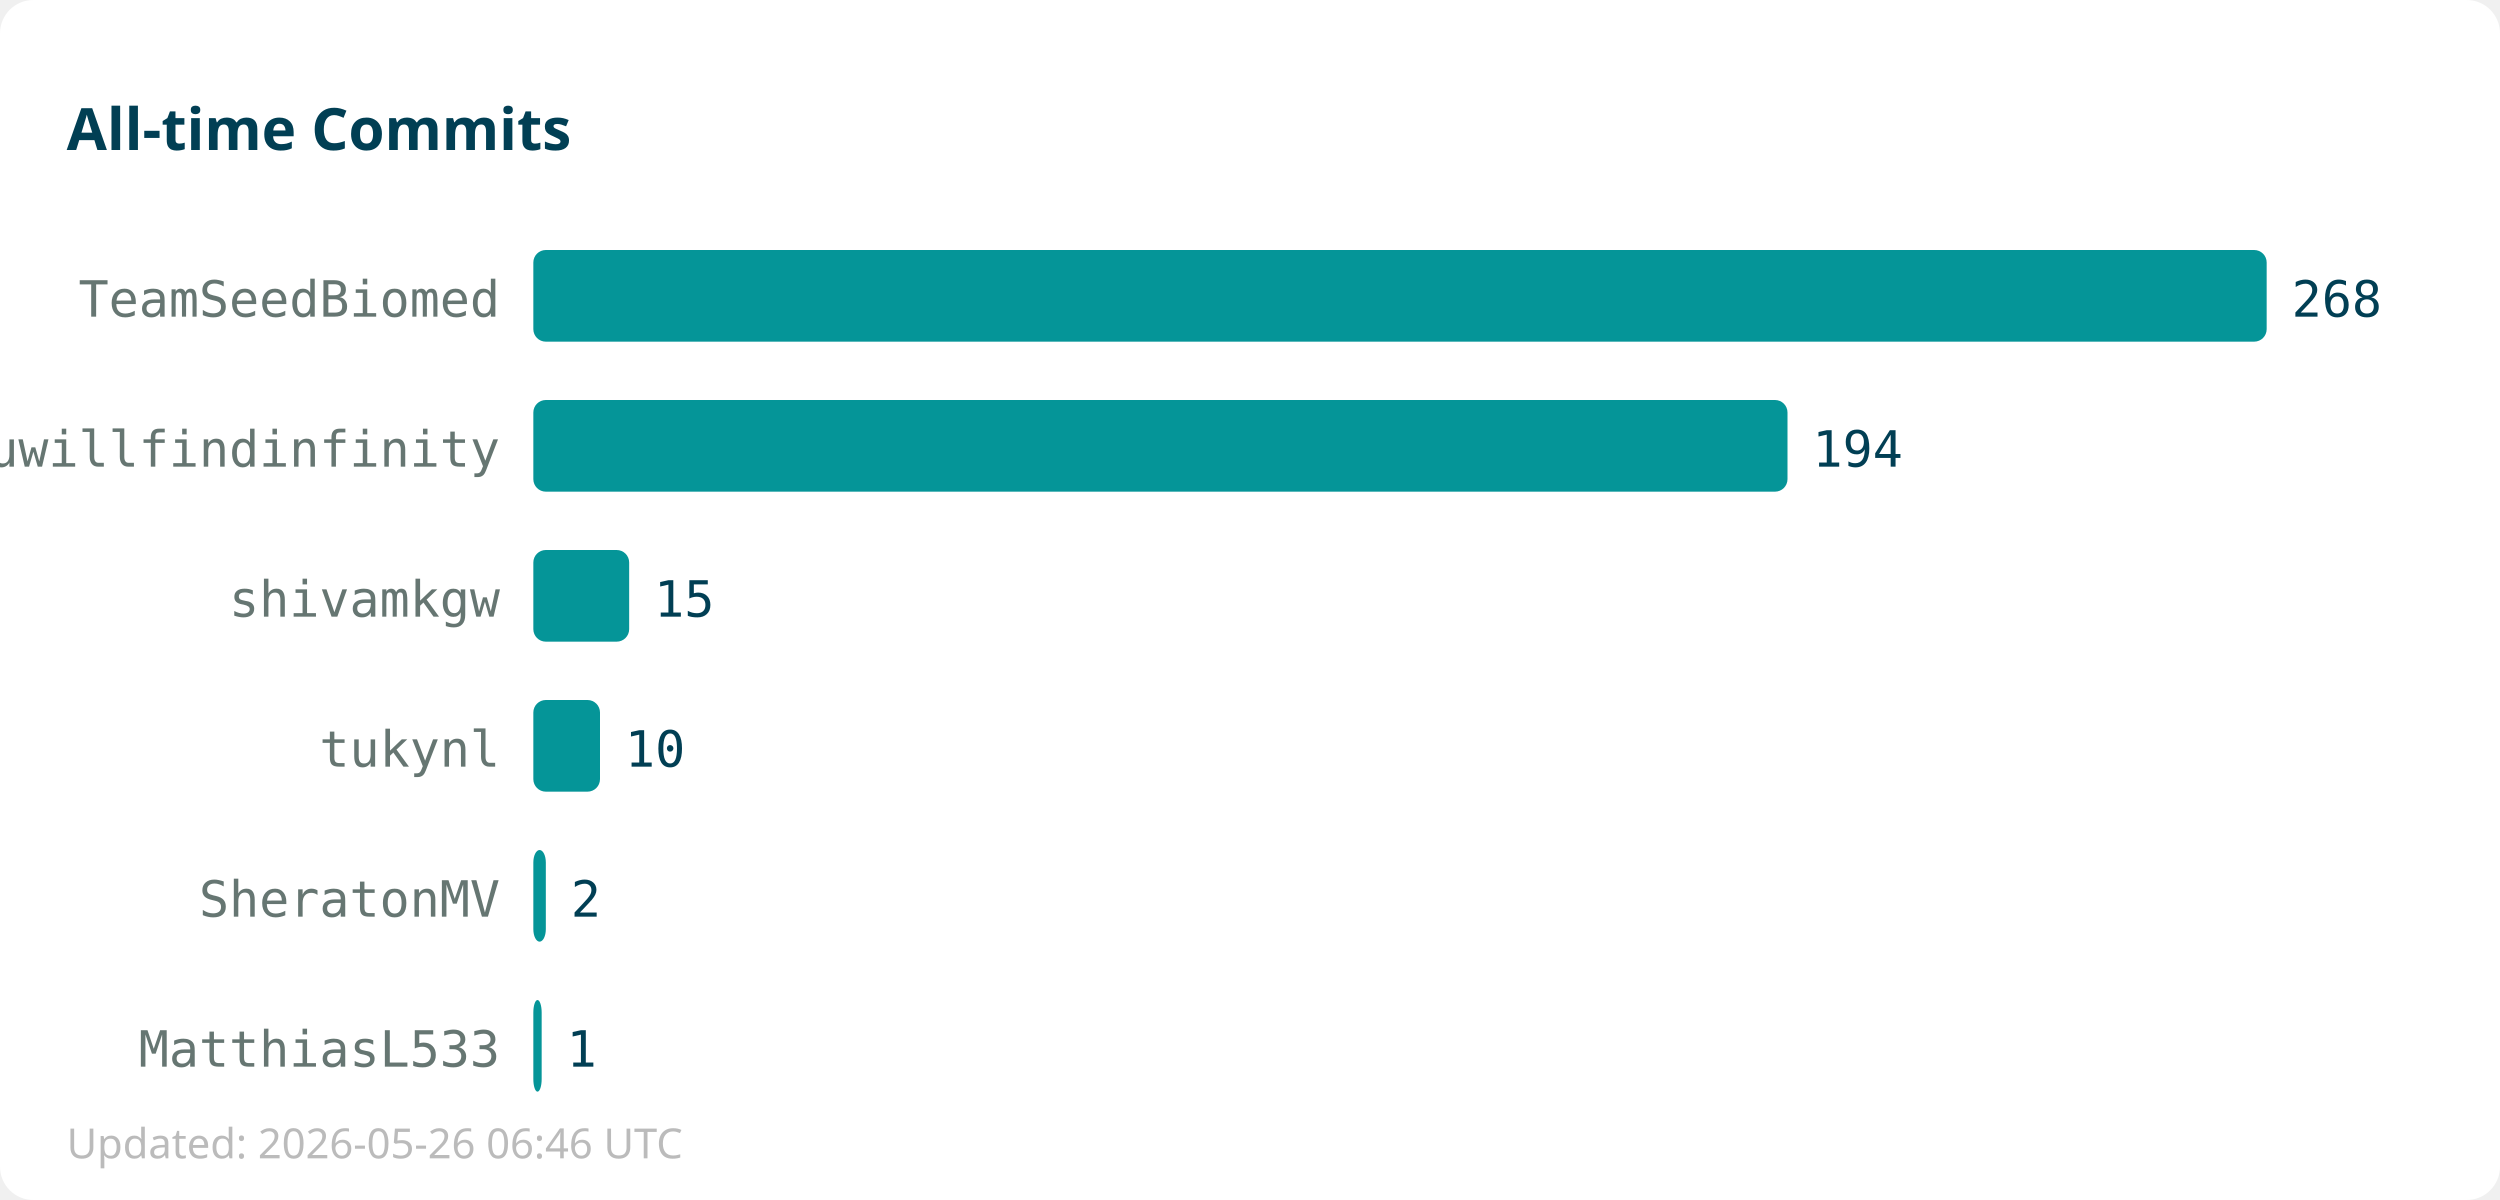
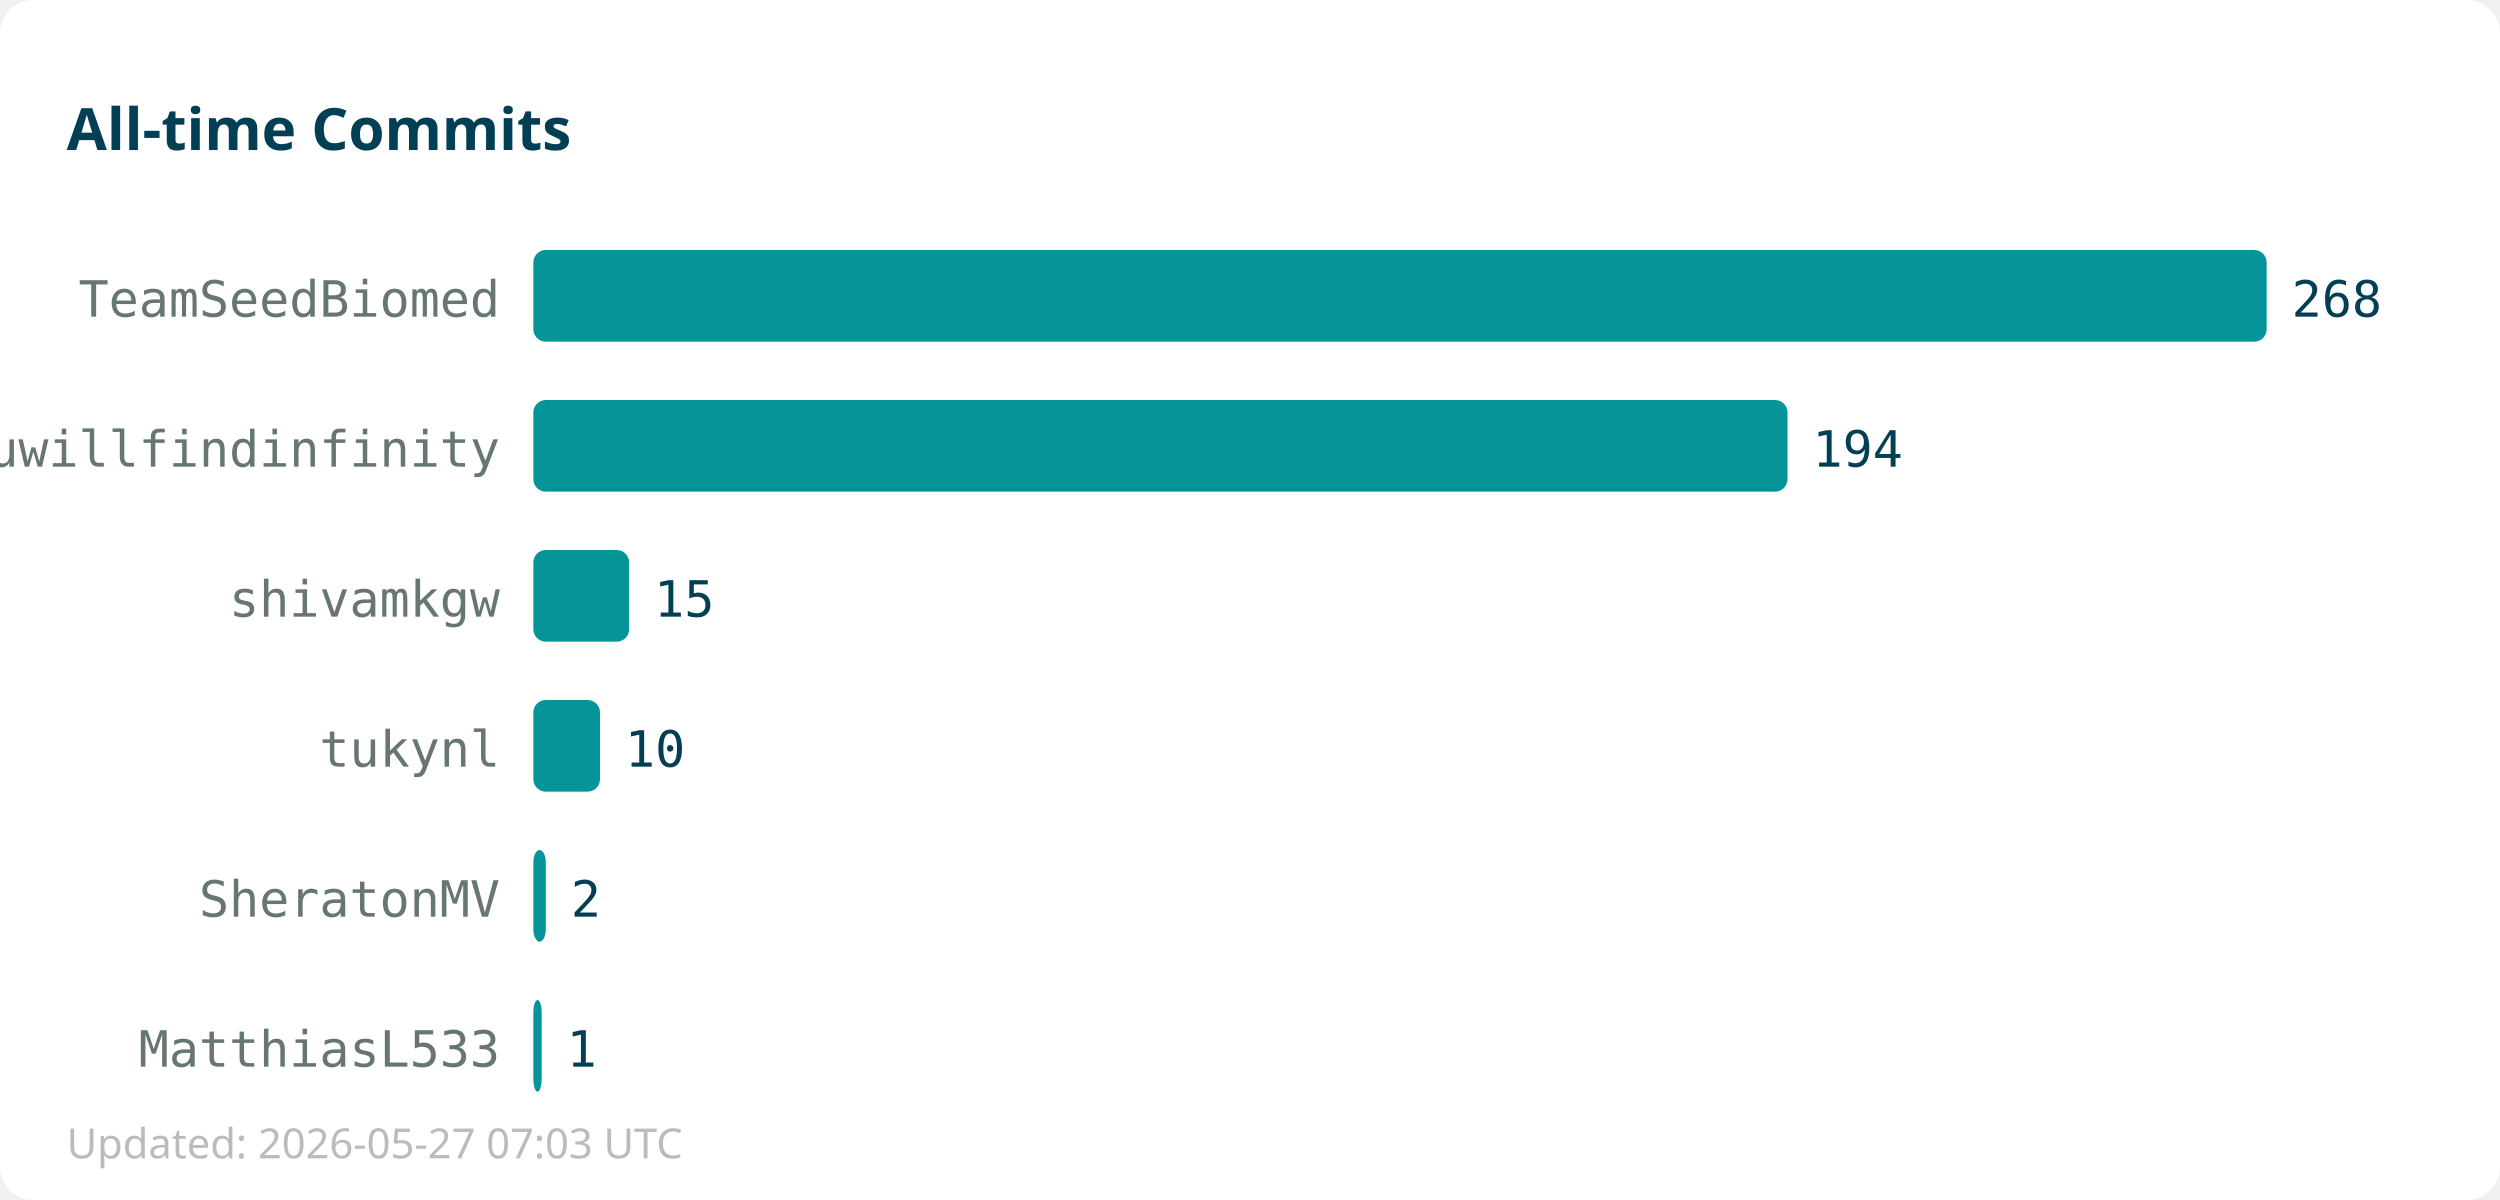
<svg xmlns="http://www.w3.org/2000/svg" width="600" height="288">
  <rect width="600" height="288" fill="#ffffff" rx="8" />
  <text x="16" y="36" font-family="sans-serif" font-size="14" font-weight="bold" fill="#013f54">All-time Commits</text>
  <text x="120" y="76" text-anchor="end" font-family="monospace" font-size="12" fill="#667672">TeamSeedBiomed</text>
  <rect x="128" y="60" width="416" height="22" fill="#059598" rx="3" />
  <text x="550" y="76" font-family="monospace" font-size="12" fill="#013f54">268</text>
  <text x="120" y="112" text-anchor="end" font-family="monospace" font-size="12" fill="#667672">youwillfindinfinity</text>
  <rect x="128" y="96" width="301" height="22" fill="#059598" rx="3" />
  <text x="435" y="112" font-family="monospace" font-size="12" fill="#013f54">194</text>
  <text x="120" y="148" text-anchor="end" font-family="monospace" font-size="12" fill="#667672">shivamkgw</text>
  <rect x="128" y="132" width="23" height="22" fill="#059598" rx="3" />
  <text x="157" y="148" font-family="monospace" font-size="12" fill="#013f54">15</text>
  <text x="120" y="184" text-anchor="end" font-family="monospace" font-size="12" fill="#667672">tukynl</text>
  <rect x="128" y="168" width="16" height="22" fill="#059598" rx="3" />
  <text x="150" y="184" font-family="monospace" font-size="12" fill="#013f54">10</text>
  <text x="120" y="220" text-anchor="end" font-family="monospace" font-size="12" fill="#667672">SheratonMV</text>
  <rect x="128" y="204" width="3" height="22" fill="#059598" rx="3" />
  <text x="137" y="220" font-family="monospace" font-size="12" fill="#013f54">2</text>
  <text x="120" y="256" text-anchor="end" font-family="monospace" font-size="12" fill="#667672">MatthiasL533</text>
  <rect x="128" y="240" width="2" height="22" fill="#059598" rx="3" />
  <text x="136" y="256" font-family="monospace" font-size="12" fill="#013f54">1</text>
-   <text x="16" y="278" font-family="sans-serif" font-size="10" fill="#bbbbbb">Updated: 2026-05-26 06:46 UTC</text>
+   <text x="16" y="278" font-family="sans-serif" font-size="10" fill="#bbbbbb">Updated: 2026-05-27 07:03 UTC</text>
</svg>
